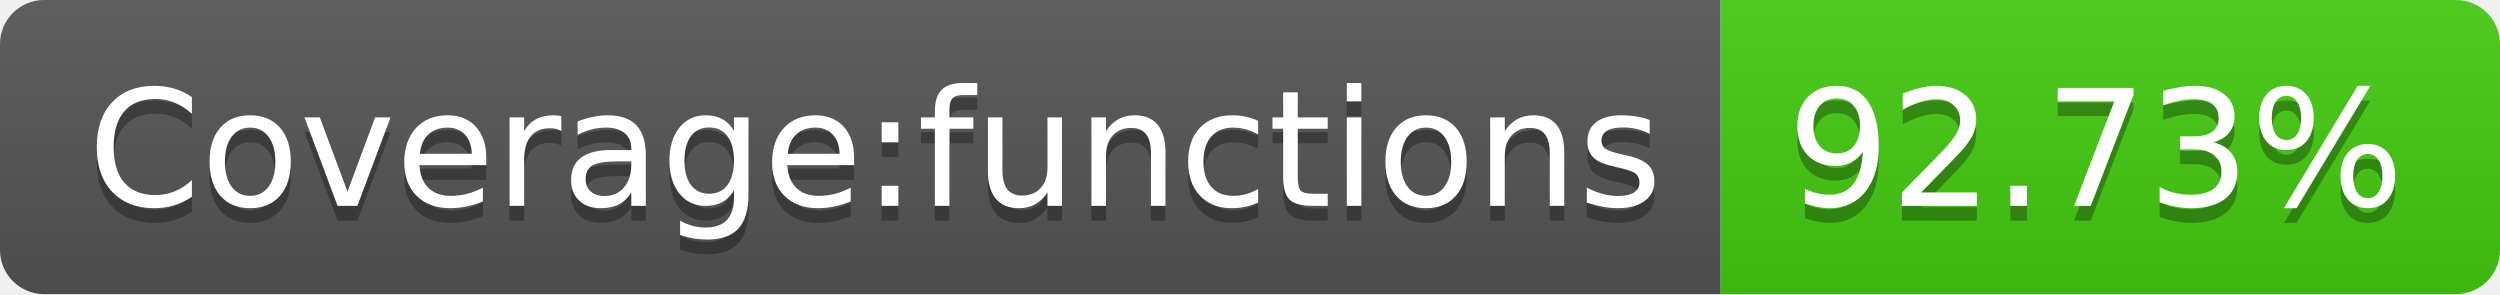
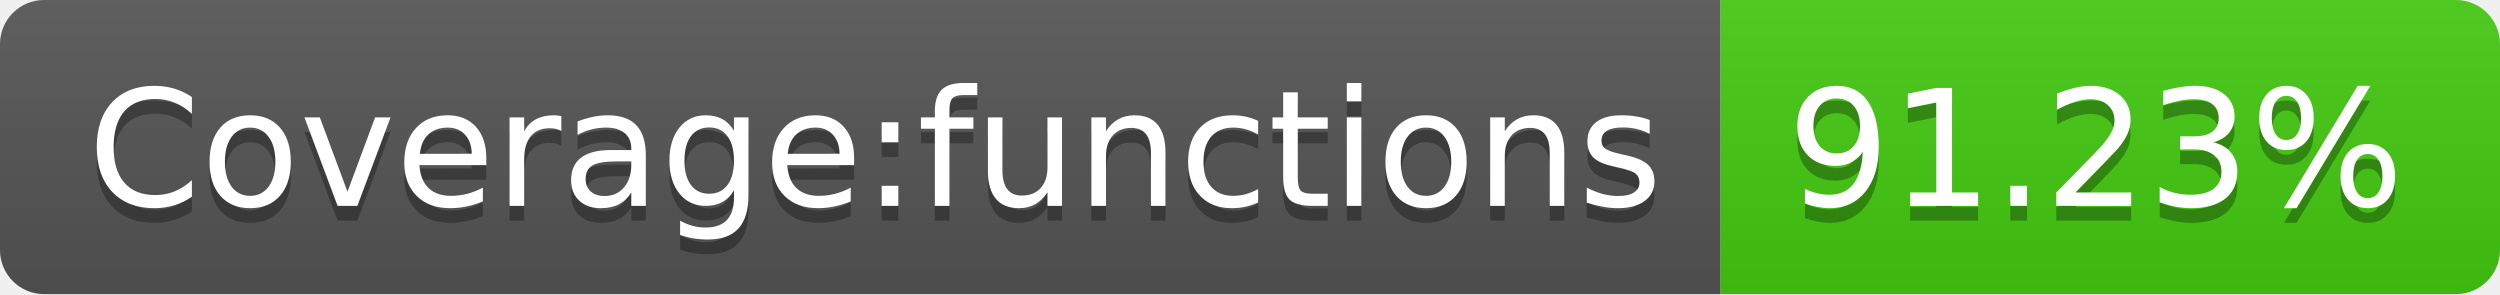
- <svg xmlns="http://www.w3.org/2000/svg" width="170" height="20" role="img" aria-label="Coverage:functions: 92.73%">
+ <svg xmlns="http://www.w3.org/2000/svg" width="170" height="20" role="img" aria-label="Coverage:functions: 91.23%">
  <linearGradient id="s" x2="0" y2="100%">
    <stop offset="0" stop-color="#bbb" stop-opacity=".1" />
    <stop offset="1" stop-opacity=".1" />
  </linearGradient>
  <clipPath id="r">
    <rect width="170" height="20" rx="3" fill="#fff" />
  </clipPath>
  <g clip-path="url(#r)">
    <rect width="117" height="20" fill="#555" />
    <rect x="117" width="53" height="20" fill="#4c1" />
    <rect width="170" height="20" fill="url(#s)" />
  </g>
  <g fill="#fff" text-anchor="middle" font-family="Verdana,Geneva,DejaVu Sans,sans-serif" text-rendering="geometricPrecision" font-size="110">
    <text aria-hidden="true" x="595" y="150" fill="#010101" fill-opacity=".3" transform="scale(.1)" textLength="1070">Coverage:functions</text>
    <text x="595" y="140" transform="scale(.1)" fill="#fff" textLength="1070">Coverage:functions</text>
-     <text aria-hidden="true" x="1425" y="150" fill="#010101" fill-opacity=".3" transform="scale(.1)" textLength="430">92.73%</text>
-     <text x="1425" y="140" transform="scale(.1)" fill="#fff" textLength="430">92.73%</text>
+     <text aria-hidden="true" x="1425" y="150" fill="#010101" fill-opacity=".3" transform="scale(.1)" textLength="430">91.23%</text>
+     <text x="1425" y="140" transform="scale(.1)" fill="#fff" textLength="430">91.23%</text>
  </g>
</svg>
